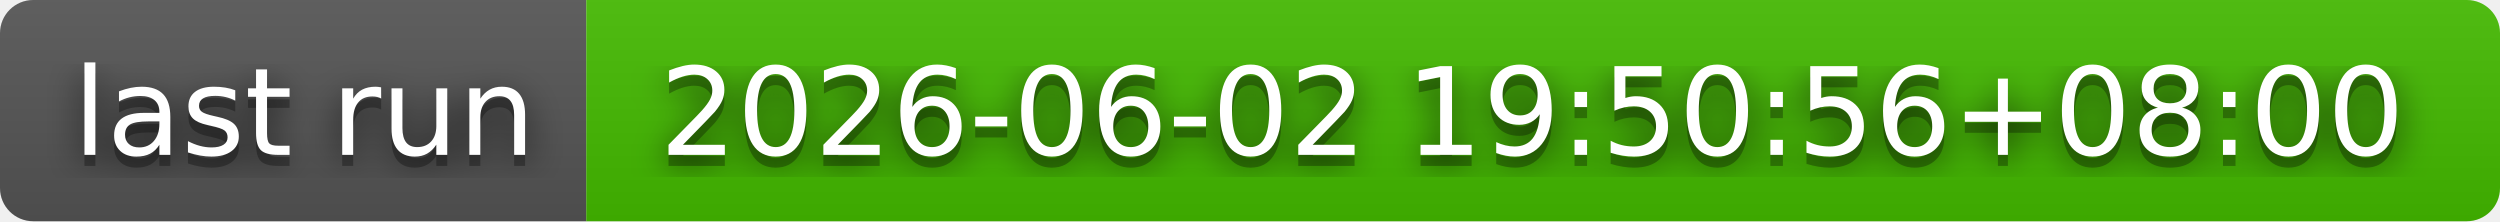
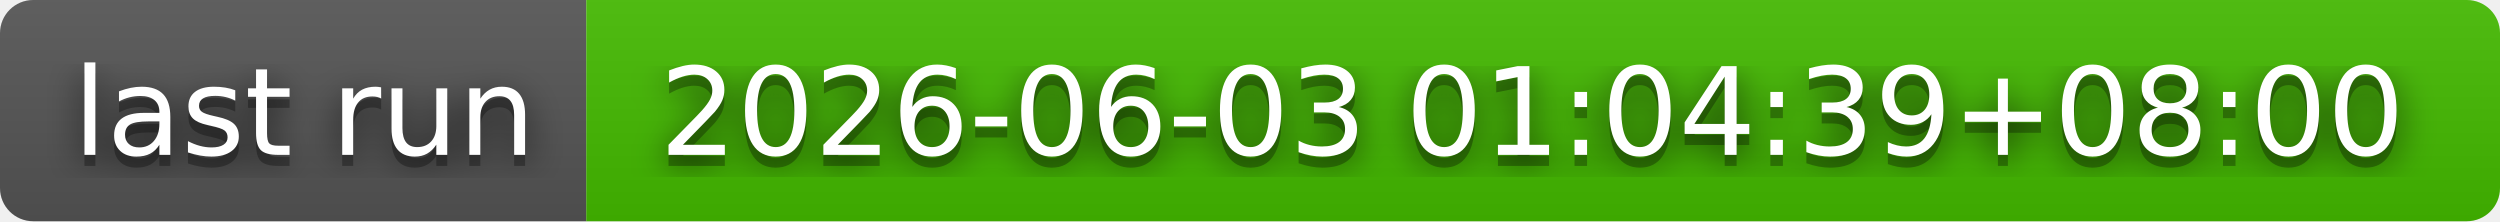
- <svg xmlns="http://www.w3.org/2000/svg" width="226" height="20" role="img" aria-label="last run: 2026-06-02 19:50:56+08:00">
+ <svg xmlns="http://www.w3.org/2000/svg" width="226" height="20" role="img" aria-label="last run: 2026-06-03 01:04:39+08:00">
  <filter id="blur">
    <feGaussianBlur in="SourceGraphic" stdDeviation="16" />
  </filter>
  <linearGradient id="s" x2="0" y2="100%">
    <stop offset="0" stop-color="#bbb" stop-opacity=".1" />
    <stop offset="1" stop-opacity=".1" />
  </linearGradient>
  <clipPath id="r">
    <rect width="226" height="20" rx="3" fill="#fff" />
  </clipPath>
  <g clip-path="url(#r)">
    <rect width="53" height="20" fill="#555" />
    <rect x="53" width="173" height="20" fill="#4b0" />
    <rect width="226" height="20" fill="url(#s)" />
  </g>
  <g fill="#fff" text-anchor="middle" font-family="Verdana,Geneva,DejaVu Sans,sans-serif" text-rendering="geometricPrecision" font-size="110">
    <text aria-hidden="true" x="275" y="150" fill="#010101" fill-opacity=".80" filter="url(#blur)" transform="scale(.1)" textLength="430">last run</text>
    <text aria-hidden="true" x="275" y="150" fill="#010101" fill-opacity=".3" transform="scale(.1)" textLength="430">last run</text>
    <text x="275" y="140" transform="scale(.1)" fill="#fff" textLength="430">last run</text>
-     <text aria-hidden="true" x="1385" y="150" fill="#010101" fill-opacity=".80" filter="url(#blur)" transform="scale(.1)" textLength="1630">2026-06-02 19:50:56+08:00</text>
-     <text aria-hidden="true" x="1385" y="150" fill="#010101" fill-opacity=".3" transform="scale(.1)" textLength="1630">2026-06-02 19:50:56+08:00</text>
-     <text x="1385" y="140" transform="scale(.1)" fill="#fff" textLength="1630">2026-06-02 19:50:56+08:00</text>
+     <text aria-hidden="true" x="1385" y="150" fill="#010101" fill-opacity=".80" filter="url(#blur)" transform="scale(.1)" textLength="1630">2026-06-03 01:04:39+08:00</text>
+     <text aria-hidden="true" x="1385" y="150" fill="#010101" fill-opacity=".3" transform="scale(.1)" textLength="1630">2026-06-03 01:04:39+08:00</text>
+     <text x="1385" y="140" transform="scale(.1)" fill="#fff" textLength="1630">2026-06-03 01:04:39+08:00</text>
  </g>
</svg>
